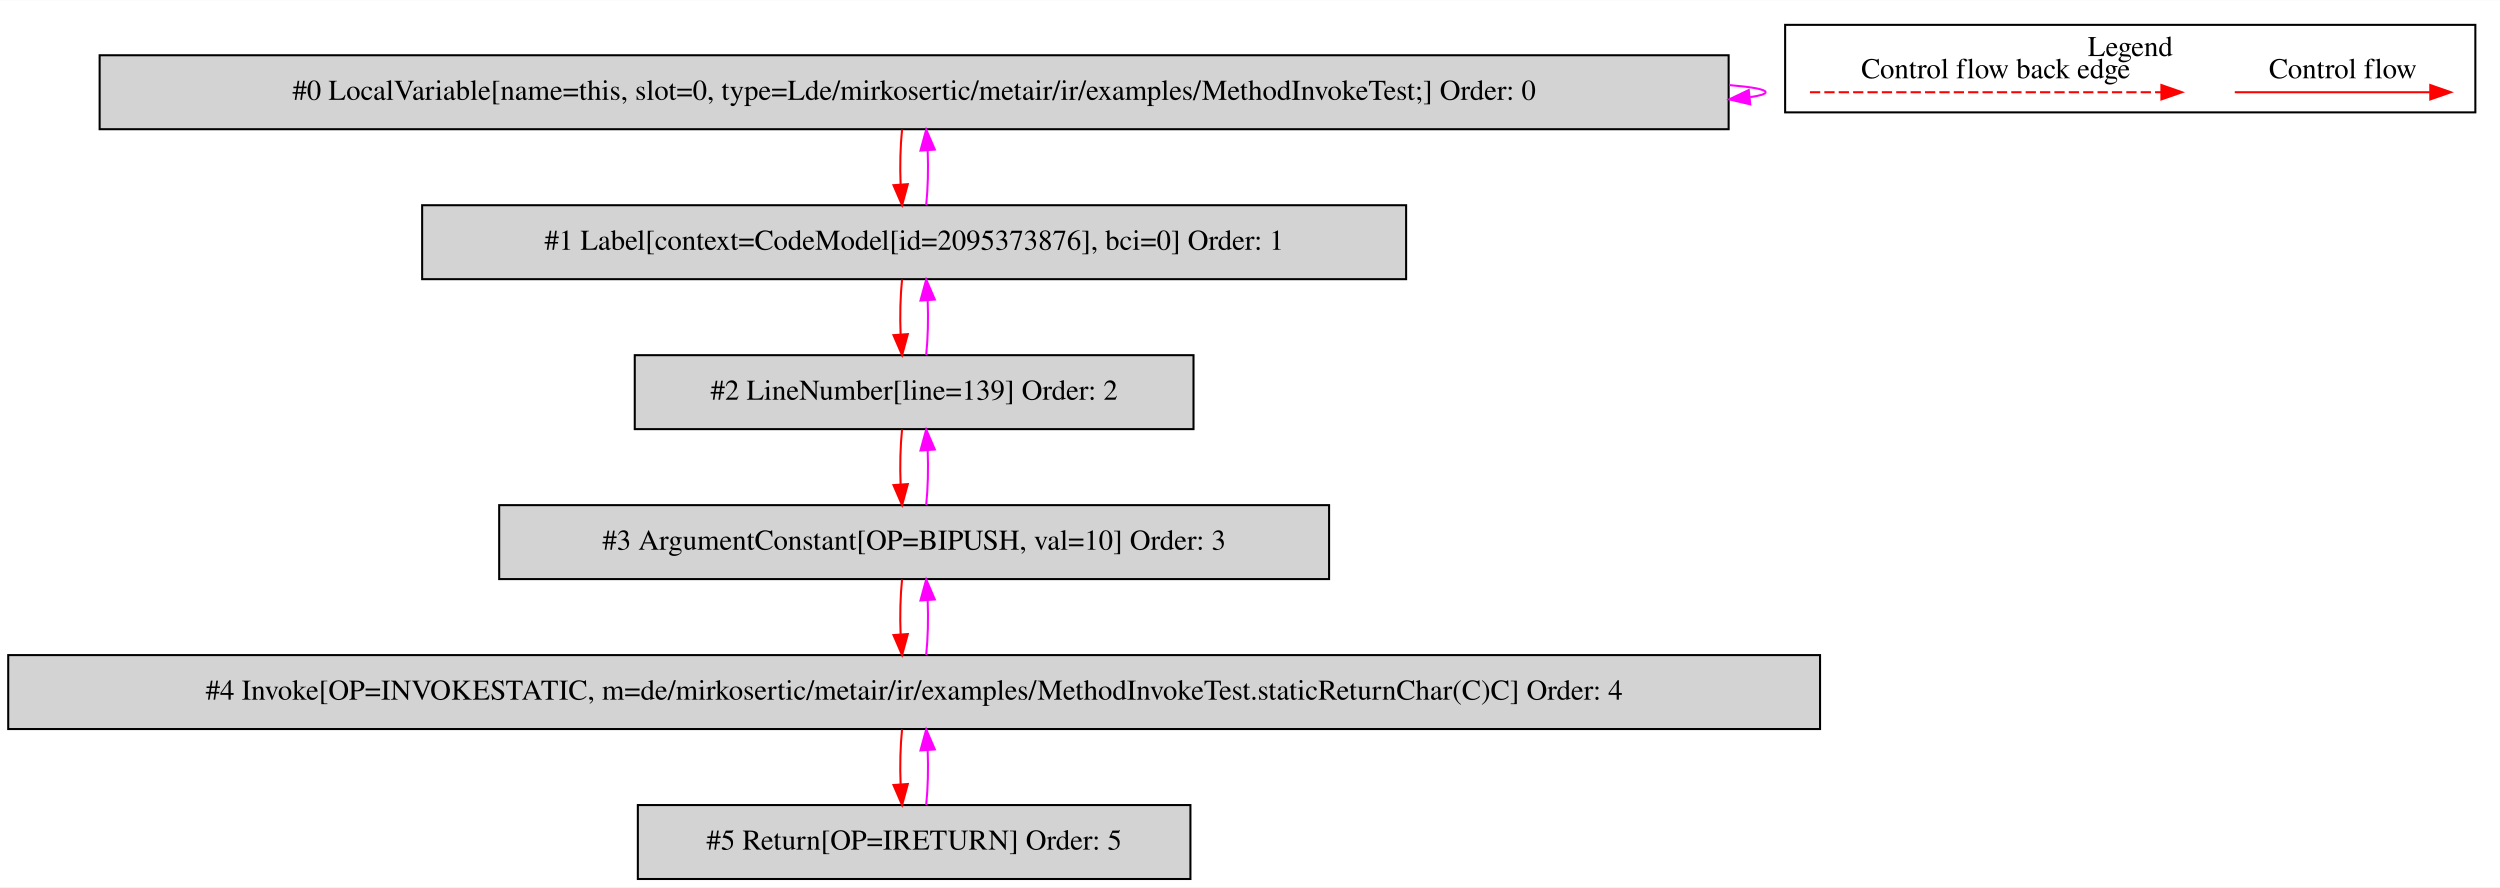
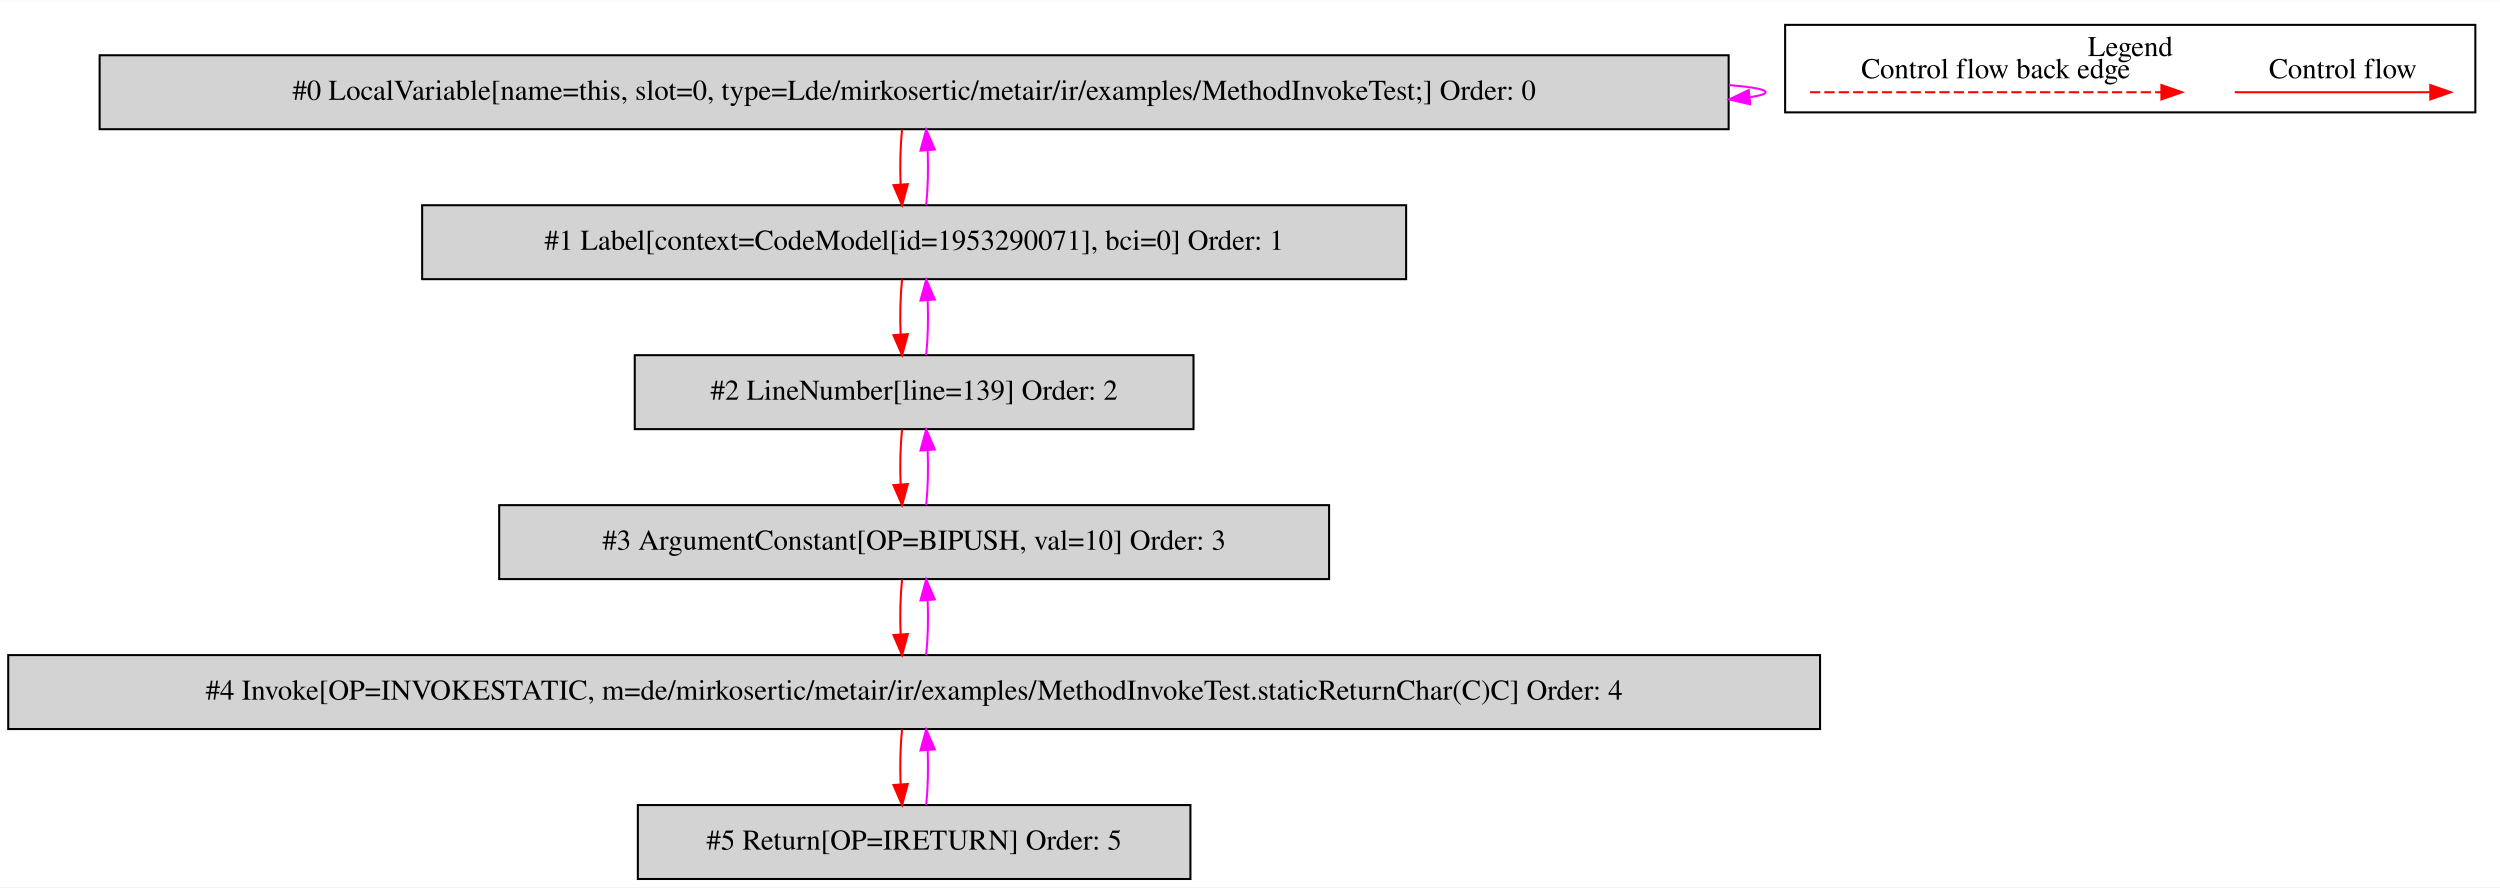
<svg xmlns="http://www.w3.org/2000/svg" width="1217pt" height="432pt" viewBox="0.00 0.00 1217.00 431.80">
  <g id="graph0" class="graph" transform="scale(1 1) rotate(0) translate(4 427.8)">
    <polygon fill="white" stroke="transparent" points="-4,4 -4,-427.8 1213,-427.8 1213,4 -4,4" />
    <g id="clust1" class="cluster">
      <polygon fill="none" stroke="black" points="865,-373.2 865,-415.8 1201,-415.8 1201,-373.2 865,-373.2" />
      <text text-anchor="middle" x="1033" y="-400.6" font-family="Times,serif" font-size="14.00">Legend</text>
    </g>
    <g id="node1" class="node">
      <polygon fill="lightgrey" stroke="black" points="837.5,-401 44.5,-401 44.5,-365 837.5,-365 837.5,-401" />
      <text text-anchor="middle" x="441" y="-379.3" font-family="Times,serif" font-size="14.00">#0 LocalVariable[name=this, slot=0, type=Lde/mirkosertic/metair/ir/examples/MethodInvokeTest;] Order: 0</text>
    </g>
    <g id="edge1" class="edge">
      <path fill="none" stroke="fuchsia" d="M837.73,-386.49C849.09,-385.53 855.5,-384.37 855.5,-383 855.5,-382.12 852.87,-381.33 847.99,-380.62" />
      <polygon fill="fuchsia" stroke="fuchsia" points="848.04,-377.11 837.73,-379.51 847.29,-384.07 848.04,-377.11" />
    </g>
    <g id="node2" class="node">
      <polygon fill="lightgrey" stroke="black" points="680.5,-328 201.5,-328 201.5,-292 680.5,-292 680.5,-328" />
-       <text text-anchor="middle" x="441" y="-306.3" font-family="Times,serif" font-size="14.00">#1 Label[context=CodeModel[id=2095373876], bci=0] Order: 1</text>
+       <text text-anchor="middle" x="441" y="-306.3" font-family="Times,serif" font-size="14.00">#1 Label[context=CodeModel[id=1953290071], bci=0] Order: 1</text>
    </g>
    <g id="edge2" class="edge">
      <path fill="none" stroke="red" d="M435.12,-364.81C434.28,-356.79 434.05,-347.05 434.42,-338.07" />
      <polygon fill="red" stroke="red" points="437.92,-338.25 435.14,-328.03 430.94,-337.75 437.92,-338.25" />
    </g>
    <g id="edge3" class="edge">
      <path fill="none" stroke="fuchsia" d="M446.86,-328.03C447.71,-336.03 447.95,-345.77 447.59,-354.75" />
      <polygon fill="fuchsia" stroke="fuchsia" points="444.09,-354.59 446.88,-364.81 451.07,-355.08 444.09,-354.59" />
    </g>
    <g id="node3" class="node">
      <polygon fill="lightgrey" stroke="black" points="577,-255 305,-255 305,-219 577,-219 577,-255" />
      <text text-anchor="middle" x="441" y="-233.3" font-family="Times,serif" font-size="14.00">#2 LineNumber[line=139] Order: 2</text>
    </g>
    <g id="edge4" class="edge">
      <path fill="none" stroke="red" d="M435.12,-291.81C434.28,-283.79 434.05,-274.05 434.42,-265.07" />
      <polygon fill="red" stroke="red" points="437.92,-265.25 435.14,-255.03 430.94,-264.75 437.92,-265.25" />
    </g>
    <g id="edge5" class="edge">
      <path fill="none" stroke="fuchsia" d="M446.86,-255.03C447.71,-263.03 447.95,-272.77 447.59,-281.75" />
      <polygon fill="fuchsia" stroke="fuchsia" points="444.09,-281.59 446.88,-291.81 451.07,-282.08 444.09,-281.59" />
    </g>
    <g id="node4" class="node">
      <polygon fill="lightgrey" stroke="black" points="643,-182 239,-182 239,-146 643,-146 643,-182" />
      <text text-anchor="middle" x="441" y="-160.3" font-family="Times,serif" font-size="14.00">#3 ArgumentConstant[OP=BIPUSH, val=10] Order: 3</text>
    </g>
    <g id="edge6" class="edge">
      <path fill="none" stroke="red" d="M435.12,-218.81C434.28,-210.79 434.05,-201.05 434.42,-192.07" />
      <polygon fill="red" stroke="red" points="437.92,-192.25 435.14,-182.03 430.94,-191.75 437.92,-192.25" />
    </g>
    <g id="edge7" class="edge">
      <path fill="none" stroke="fuchsia" d="M446.86,-182.03C447.71,-190.03 447.95,-199.77 447.59,-208.75" />
      <polygon fill="fuchsia" stroke="fuchsia" points="444.09,-208.59 446.88,-218.81 451.07,-209.08 444.09,-208.59" />
    </g>
    <g id="node5" class="node">
      <polygon fill="lightgrey" stroke="black" points="882,-109 0,-109 0,-73 882,-73 882,-109" />
      <text text-anchor="middle" x="441" y="-87.3" font-family="Times,serif" font-size="14.00">#4 Invoke[OP=INVOKESTATIC, m=de/mirkosertic/metair/ir/examples/MethodInvokeTest.staticReturnChar(C)C] Order: 4</text>
    </g>
    <g id="edge8" class="edge">
      <path fill="none" stroke="red" d="M435.12,-145.81C434.28,-137.79 434.05,-128.05 434.42,-119.07" />
      <polygon fill="red" stroke="red" points="437.92,-119.25 435.14,-109.03 430.94,-118.75 437.92,-119.25" />
    </g>
    <g id="edge9" class="edge">
      <path fill="none" stroke="fuchsia" d="M446.86,-109.03C447.71,-117.03 447.95,-126.77 447.59,-135.75" />
      <polygon fill="fuchsia" stroke="fuchsia" points="444.09,-135.59 446.88,-145.81 451.07,-136.08 444.09,-135.59" />
    </g>
    <g id="node6" class="node">
      <polygon fill="lightgrey" stroke="black" points="575.5,-36 306.5,-36 306.5,0 575.5,0 575.5,-36" />
      <text text-anchor="middle" x="441" y="-14.3" font-family="Times,serif" font-size="14.00">#5 Return[OP=IRETURN] Order: 5</text>
    </g>
    <g id="edge10" class="edge">
      <path fill="none" stroke="red" d="M435.12,-72.81C434.28,-64.79 434.05,-55.05 434.42,-46.07" />
      <polygon fill="red" stroke="red" points="437.92,-46.25 435.14,-36.03 430.94,-45.75 437.92,-46.25" />
    </g>
    <g id="edge11" class="edge">
      <path fill="none" stroke="fuchsia" d="M446.86,-36.03C447.71,-44.03 447.95,-53.77 447.59,-62.75" />
      <polygon fill="fuchsia" stroke="fuchsia" points="444.09,-62.59 446.88,-72.81 451.07,-63.08 444.09,-62.59" />
    </g>
    <g id="edge12" class="edge">
      <path fill="none" stroke="red" d="M1083.89,-383C1095.11,-383 1153.24,-383 1178.86,-383" />
      <polygon fill="red" stroke="red" points="1179.06,-386.5 1189.06,-383 1179.06,-379.5 1179.06,-386.5" />
      <text text-anchor="middle" x="1136.5" y="-389.8" font-family="Times,serif" font-size="14.00">Control flow</text>
    </g>
    <g id="edge13" class="edge">
      <path fill="none" stroke="red" stroke-dasharray="5,2" d="M877.08,-383C894.05,-383 1010.21,-383 1048.08,-383" />
      <polygon fill="red" stroke="red" points="1048.17,-386.5 1058.17,-383 1048.17,-379.5 1048.17,-386.5" />
      <text text-anchor="middle" x="967.5" y="-389.8" font-family="Times,serif" font-size="14.00">Control flow back edge</text>
    </g>
  </g>
</svg>
